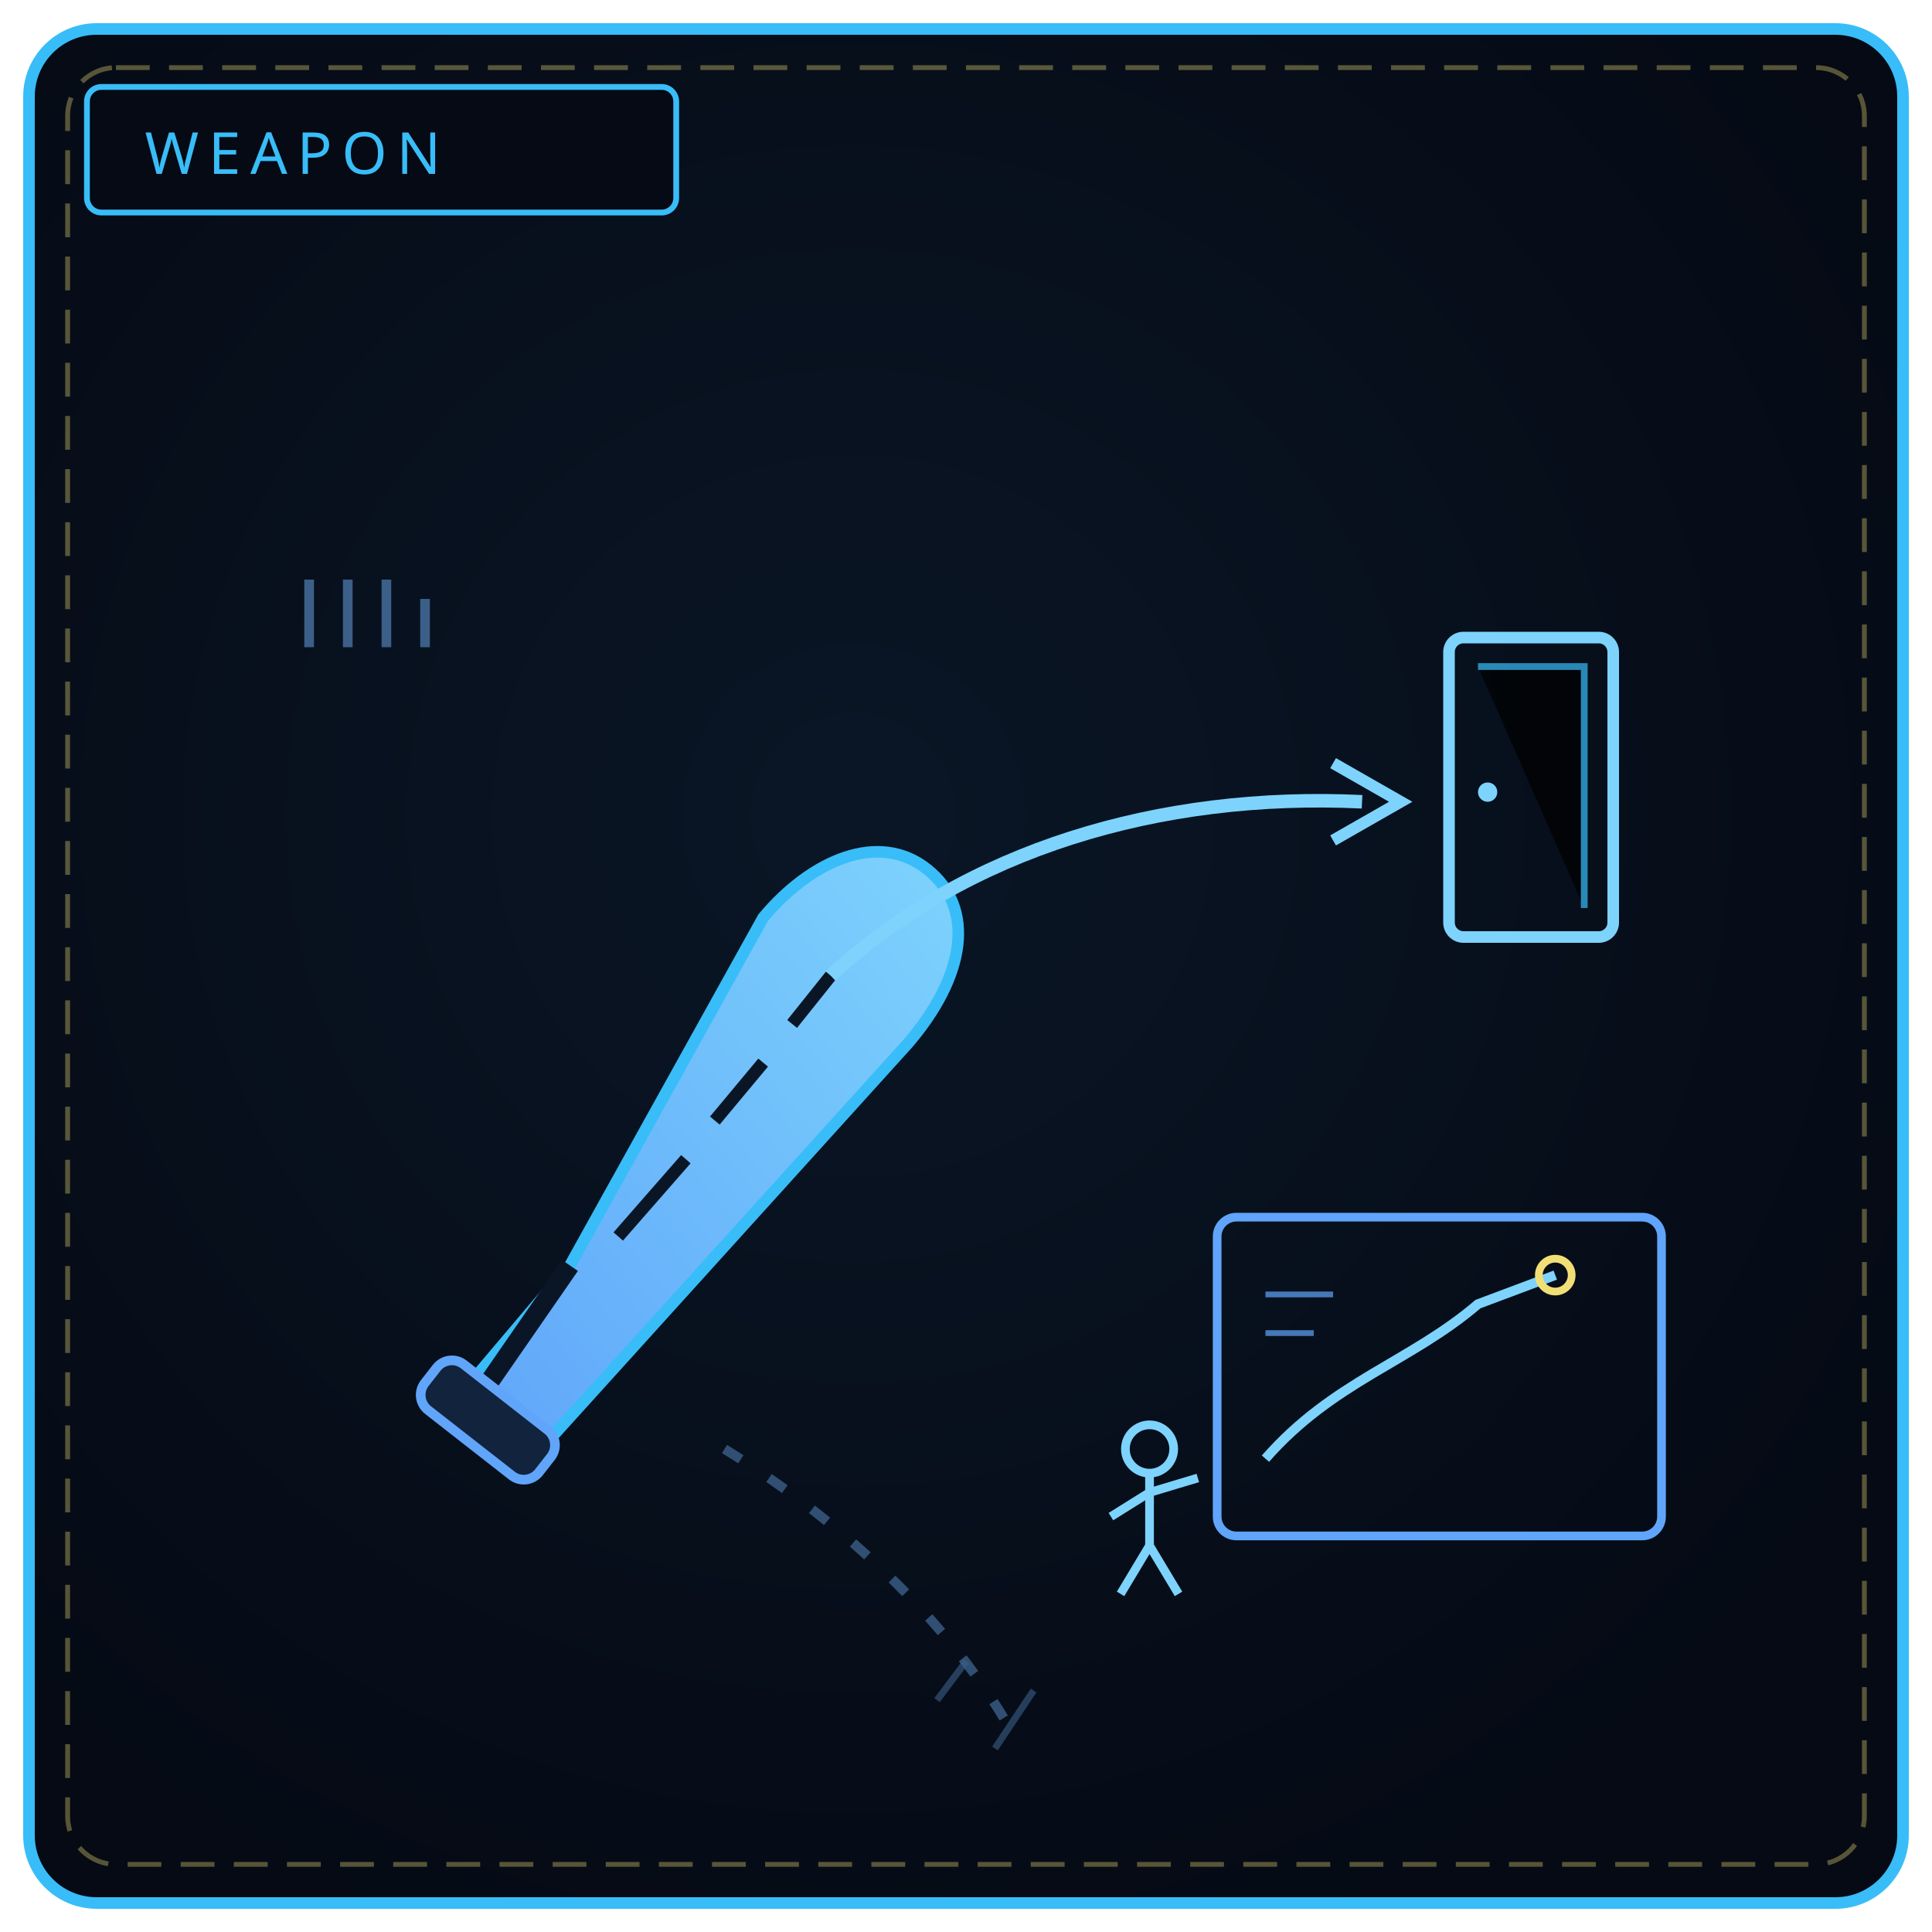
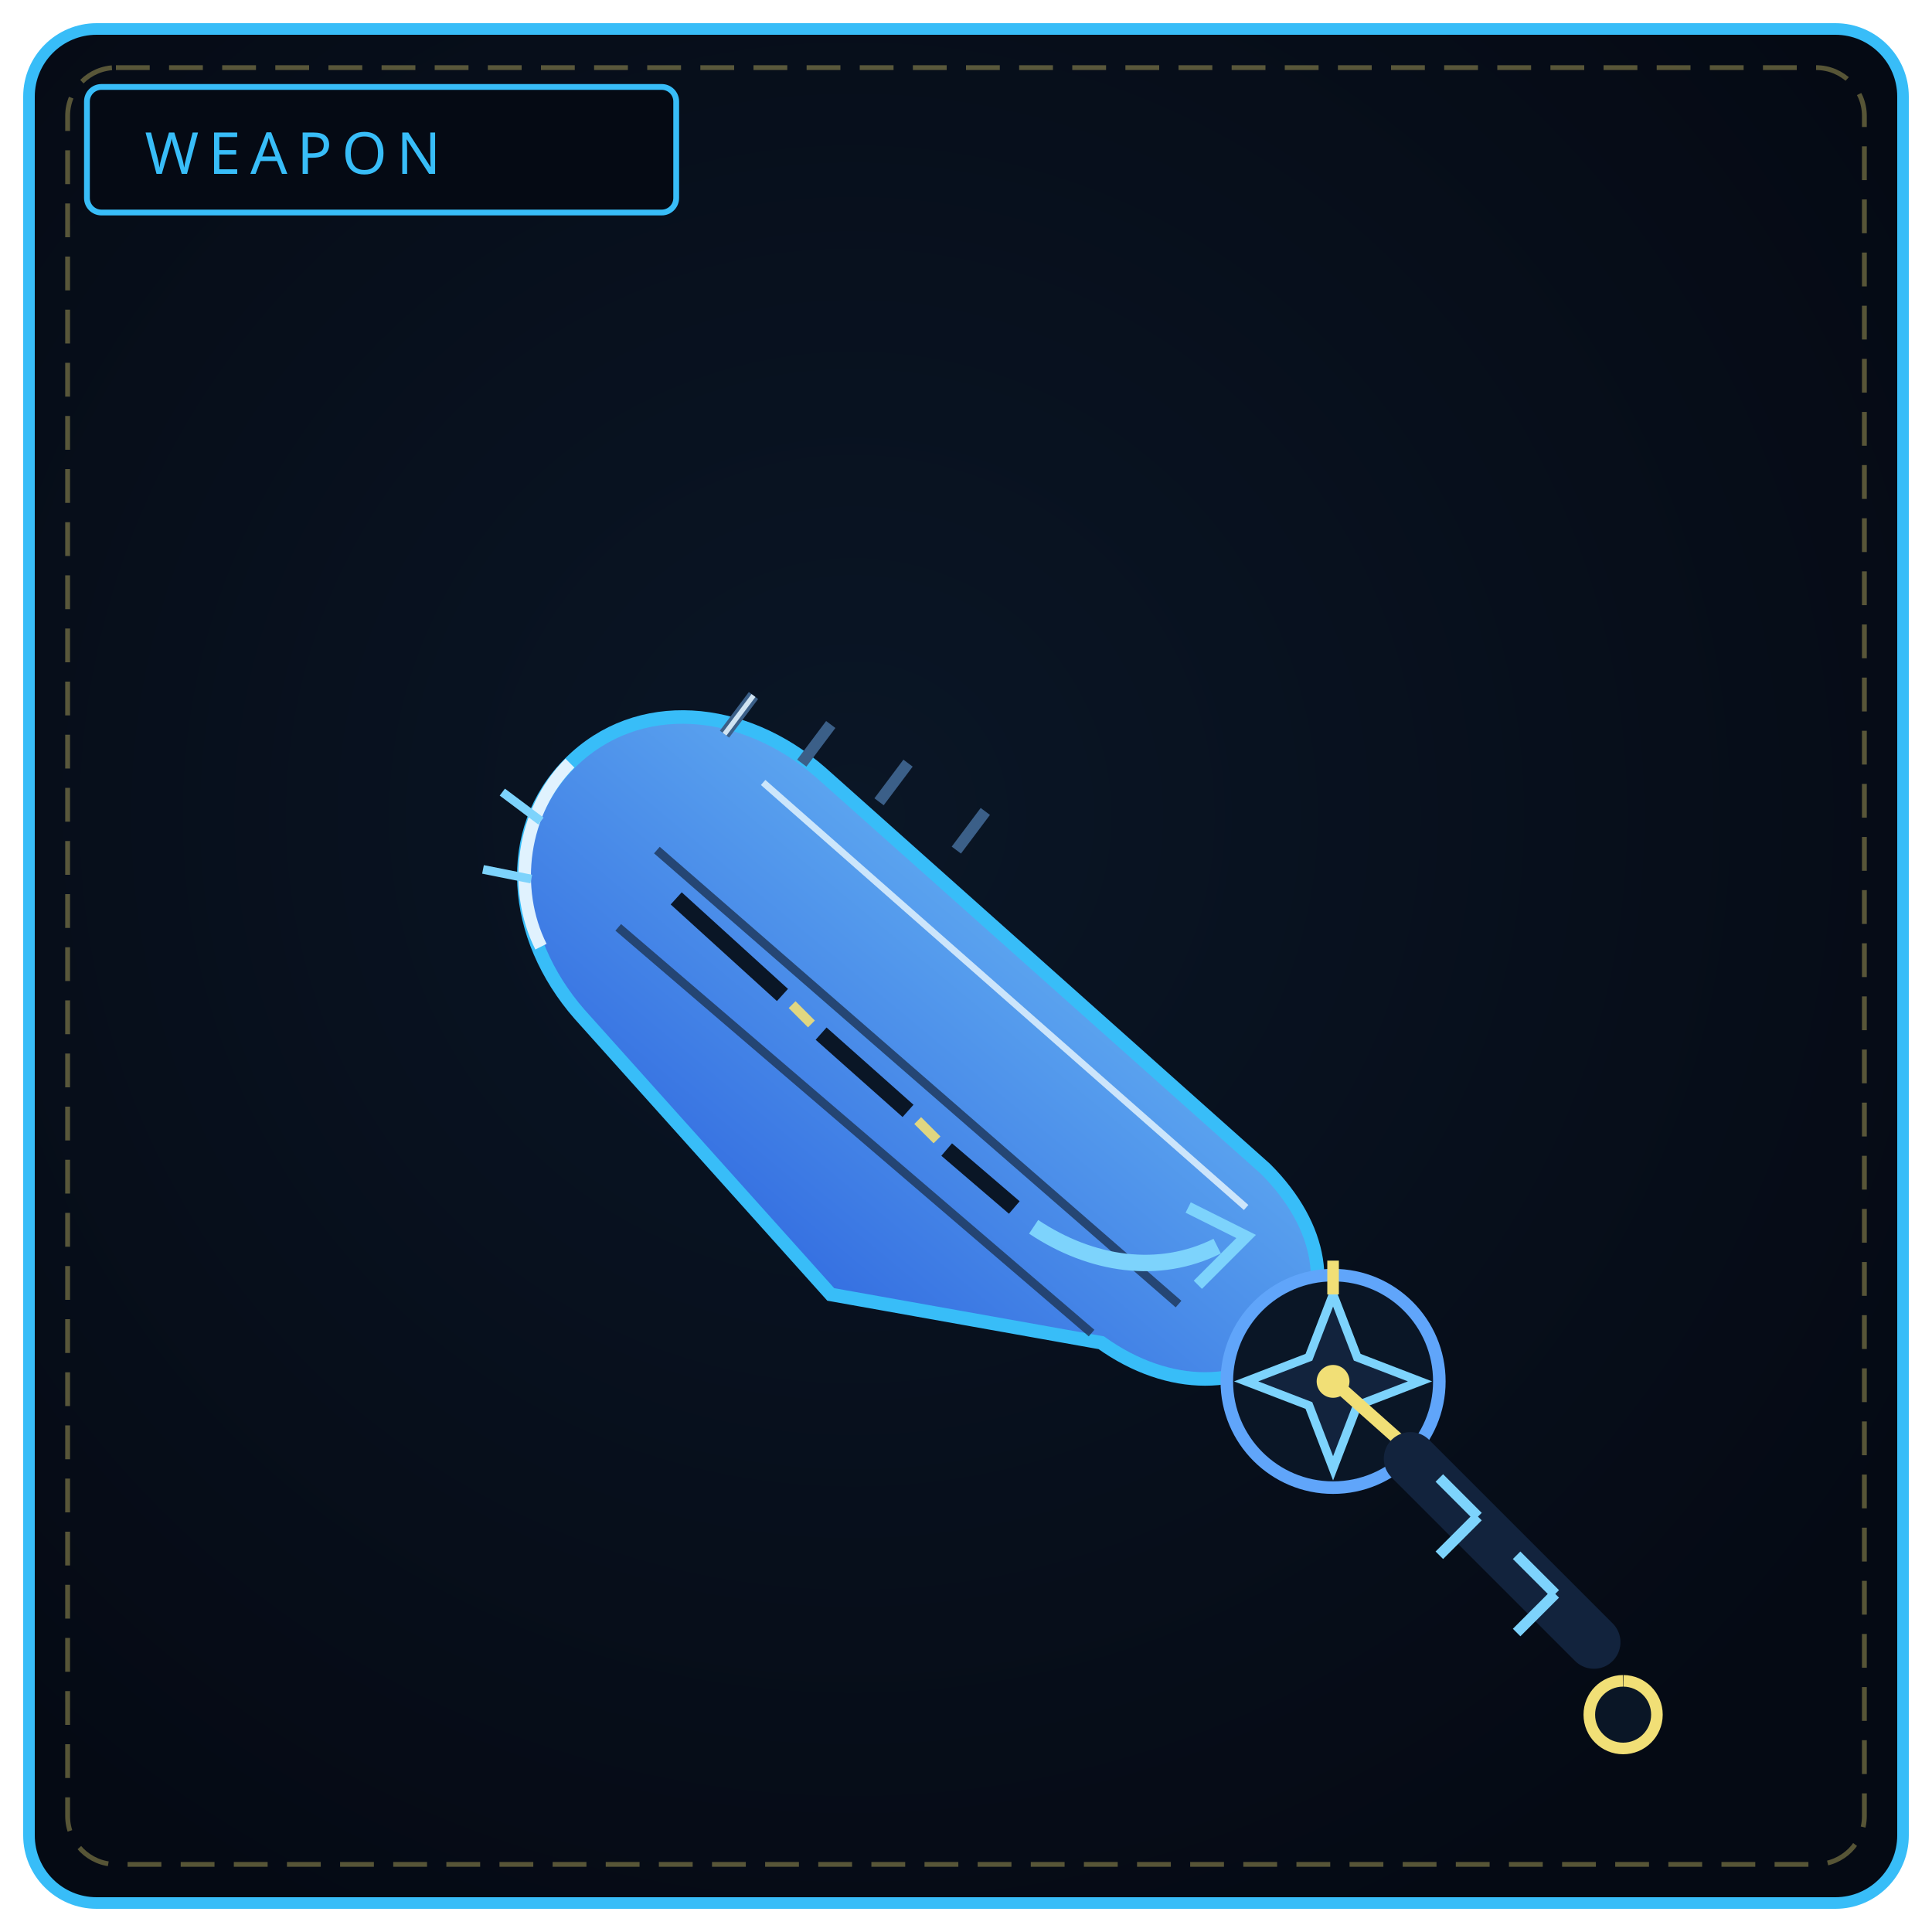
<svg xmlns="http://www.w3.org/2000/svg" viewBox="0 0 400 400" width="100%" height="100%" role="img" aria-label="THE TRACE REQUIEM">
  <defs>
    <radialGradient id="bw168" cx="44%" cy="42%" r="66%">
      <stop offset="0%" stop-color="#0a1626" />
      <stop offset="100%" stop-color="#050a14" />
    </radialGradient>
    <linearGradient id="bl168" x1="0" y1="1" x2="1" y2="0">
-       <stop offset="0" stop-color="#60a5fa" />
+       <stop offset="0" stop-color="#1d4ed8" />
      <stop offset="1" stop-color="#7dd3fc" />
    </linearGradient>
  </defs>
  <rect x="6" y="6" width="388" height="388" rx="14" fill="url(#bw168)" stroke="#38bdf8" stroke-width="2.4" />
  <rect x="14" y="14" width="372" height="372" rx="10" fill="none" stroke="#f1df76" stroke-width="1" stroke-dasharray="7 4" opacity=".35" />
  <rect x="18" y="18" width="122" height="26" rx="3" fill="#050a14" stroke="#38bdf8" stroke-width="1.2" />
  <text x="30" y="36" fill="#38bdf8" font-family="Impact, Arial Black, sans-serif" font-size="12" letter-spacing="2">WEAPON</text>
-   <path d="M118 262 L96 288 L112 300 L188 216 C 200 202, 202 188, 192 180 C 182 172, 168 178, 158 190 Z" fill="url(#bl168)" stroke="#38bdf8" stroke-width="2.4" />
-   <path d="M118 262 L100 288" stroke="#0a1626" stroke-width="4" />
-   <rect x="86" y="288" width="30" height="12" rx="4" transform="rotate(38 101 294)" fill="#12233d" stroke="#60a5fa" stroke-width="2" />
-   <path d="M128 256 L142 240 M148 232 L158 220 M164 212 L172 202" stroke="#0a1626" stroke-width="2.6" />
-   <path d="M172 202 C 200 176, 240 164, 282 166" fill="none" stroke="#7dd3fc" stroke-width="2.8" />
-   <path d="M276 158 L290 166 L276 174" fill="none" stroke="#7dd3fc" stroke-width="2.4" />
-   <rect x="300" y="132" width="34" height="62" rx="3" fill="none" stroke="#7dd3fc" stroke-width="2.4" />
-   <path d="M306 138 L328 138 L328 188" stroke="#38bdf8" stroke-width="1.4" opacity=".7" />
-   <circle cx="308" cy="164" r="2" fill="#7dd3fc" />
-   <path d="M150 300 C 176 316, 196 336, 208 356" fill="none" stroke="#3b5f88" stroke-width="2" stroke-dasharray="4 7" opacity=".8" />
-   <path d="M214 350 L206 362 M200 344 L194 352" stroke="#3b5f88" stroke-width="1.4" opacity=".6" />
-   <rect x="252" y="252" width="92" height="66" rx="4" fill="none" stroke="#60a5fa" stroke-width="1.8" />
-   <path d="M262 302 C 276 286, 292 282, 306 270 L322 264" fill="none" stroke="#7dd3fc" stroke-width="2" />
-   <circle cx="322" cy="264" r="3.4" fill="none" stroke="#f1df76" stroke-width="1.6" />
-   <path d="M262 268 L276 268 M262 276 L272 276" stroke="#60a5fa" stroke-width="1.2" opacity=".7" />
-   <circle cx="238" cy="300" r="5" fill="none" stroke="#7dd3fc" stroke-width="1.8" />
-   <path d="M238 305 L238 320 M238 309 L248 306 M238 309 L230 314 M238 320 L232 330 M238 320 L244 330" stroke="#7dd3fc" stroke-width="1.8" fill="none" />
-   <path d="M64 120 L64 134 M72 120 L72 134 M80 120 L80 134 M88 124 L88 134" stroke="#3b5f88" stroke-width="2" />
+   <path d="M172 268 L120 210 C 106 194, 104 172, 118 158 C 132 144, 154 146, 170 160 L262 242 C 274 254, 276 268, 268 278 C 258 288, 242 288, 228 278 Z" fill="url(#bl168)" stroke="#38bdf8" stroke-width="2.8" />
+   <path d="M118 158 C 108 168, 106 184, 112 196" fill="none" stroke="#e0f2fe" stroke-width="2.6" />
+   <path d="M112 170 L104 164 M110 182 L100 180" stroke="#7dd3fc" stroke-width="1.8" />
+   <path d="M136 176 L244 270 M128 192 L226 276" stroke="#1e3a5f" stroke-width="1.8" opacity=".85" />
+   <path d="M158 162 L258 250" stroke="#e0f2fe" stroke-width="1.4" opacity=".85" />
+   <path d="M140 186 L162 206 M170 214 L188 230 M196 238 L210 250" stroke="#0a1626" stroke-width="3.4" />
+   <path d="M214 254 C 226 262, 240 264, 252 258" fill="none" stroke="#7dd3fc" stroke-width="3.4" />
+   <path d="M246 250 L258 256 L248 266" fill="none" stroke="#7dd3fc" stroke-width="2.4" />
+   <path d="M164 208 L168 212 M190 232 L194 236" stroke="#f1df76" stroke-width="2" opacity=".9" />
+   <circle cx="276" cy="286" r="22" fill="#0a1626" stroke="#60a5fa" stroke-width="2.6" />
+   <path d="M276 268 L281 281 L294 286 L281 291 L276 304 L271 291 L258 286 L271 281 Z" fill="#12233d" stroke="#7dd3fc" stroke-width="1.8" />
+   <circle cx="276" cy="286" r="3.4" fill="#f1df76" />
+   <path d="M276 268 L276 261" stroke="#f1df76" stroke-width="2.4" />
+   <path d="M276 286 L294 302" stroke="#f1df76" stroke-width="2.6" />
+   <path d="M292 302 L330 340" stroke="#12233d" stroke-width="11" stroke-linecap="round" />
+   <path d="M298 306 L306 314 M306 314 L298 322 M314 322 L322 330 M322 330 L314 338" stroke="#7dd3fc" stroke-width="2.2" />
+   <path d="M336 348 a7 7 0 1 0 .1 0" fill="#0a1626" stroke="#f1df76" stroke-width="2.4" />
+   <path d="M150 152 L156 144 M166 158 L172 150 M182 166 L188 158 M198 176 L204 168" stroke="#3b5f88" stroke-width="2.4" />
+   <path d="M150 152 L156 144" stroke="#e0f2fe" stroke-width="1" opacity=".9" />
</svg>
